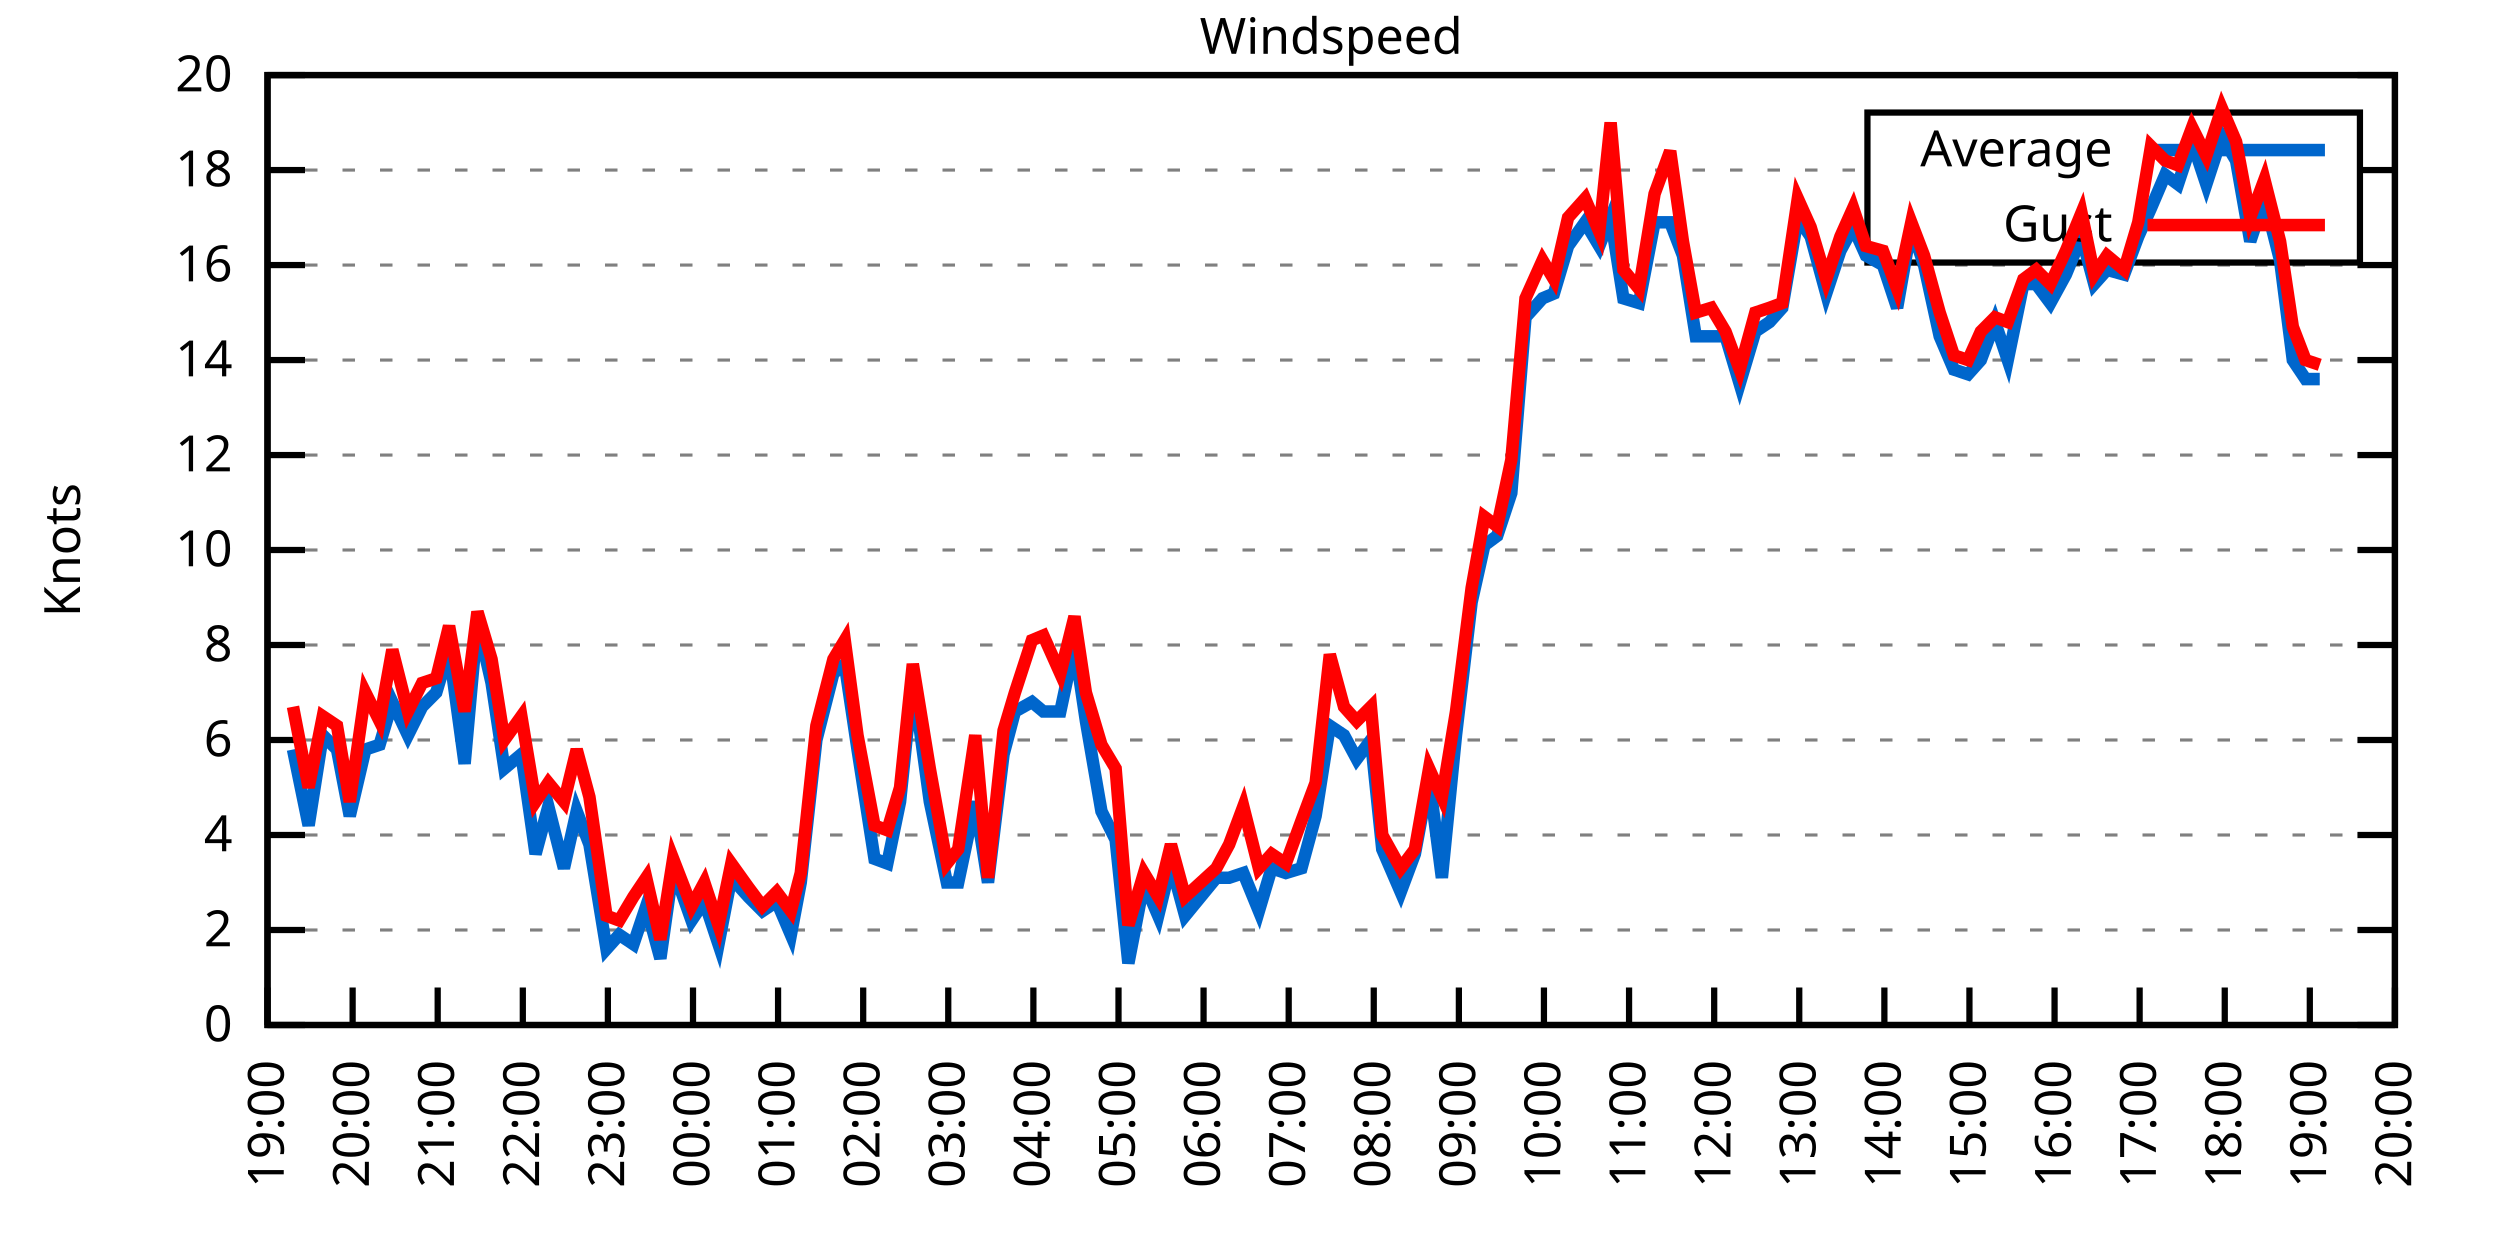
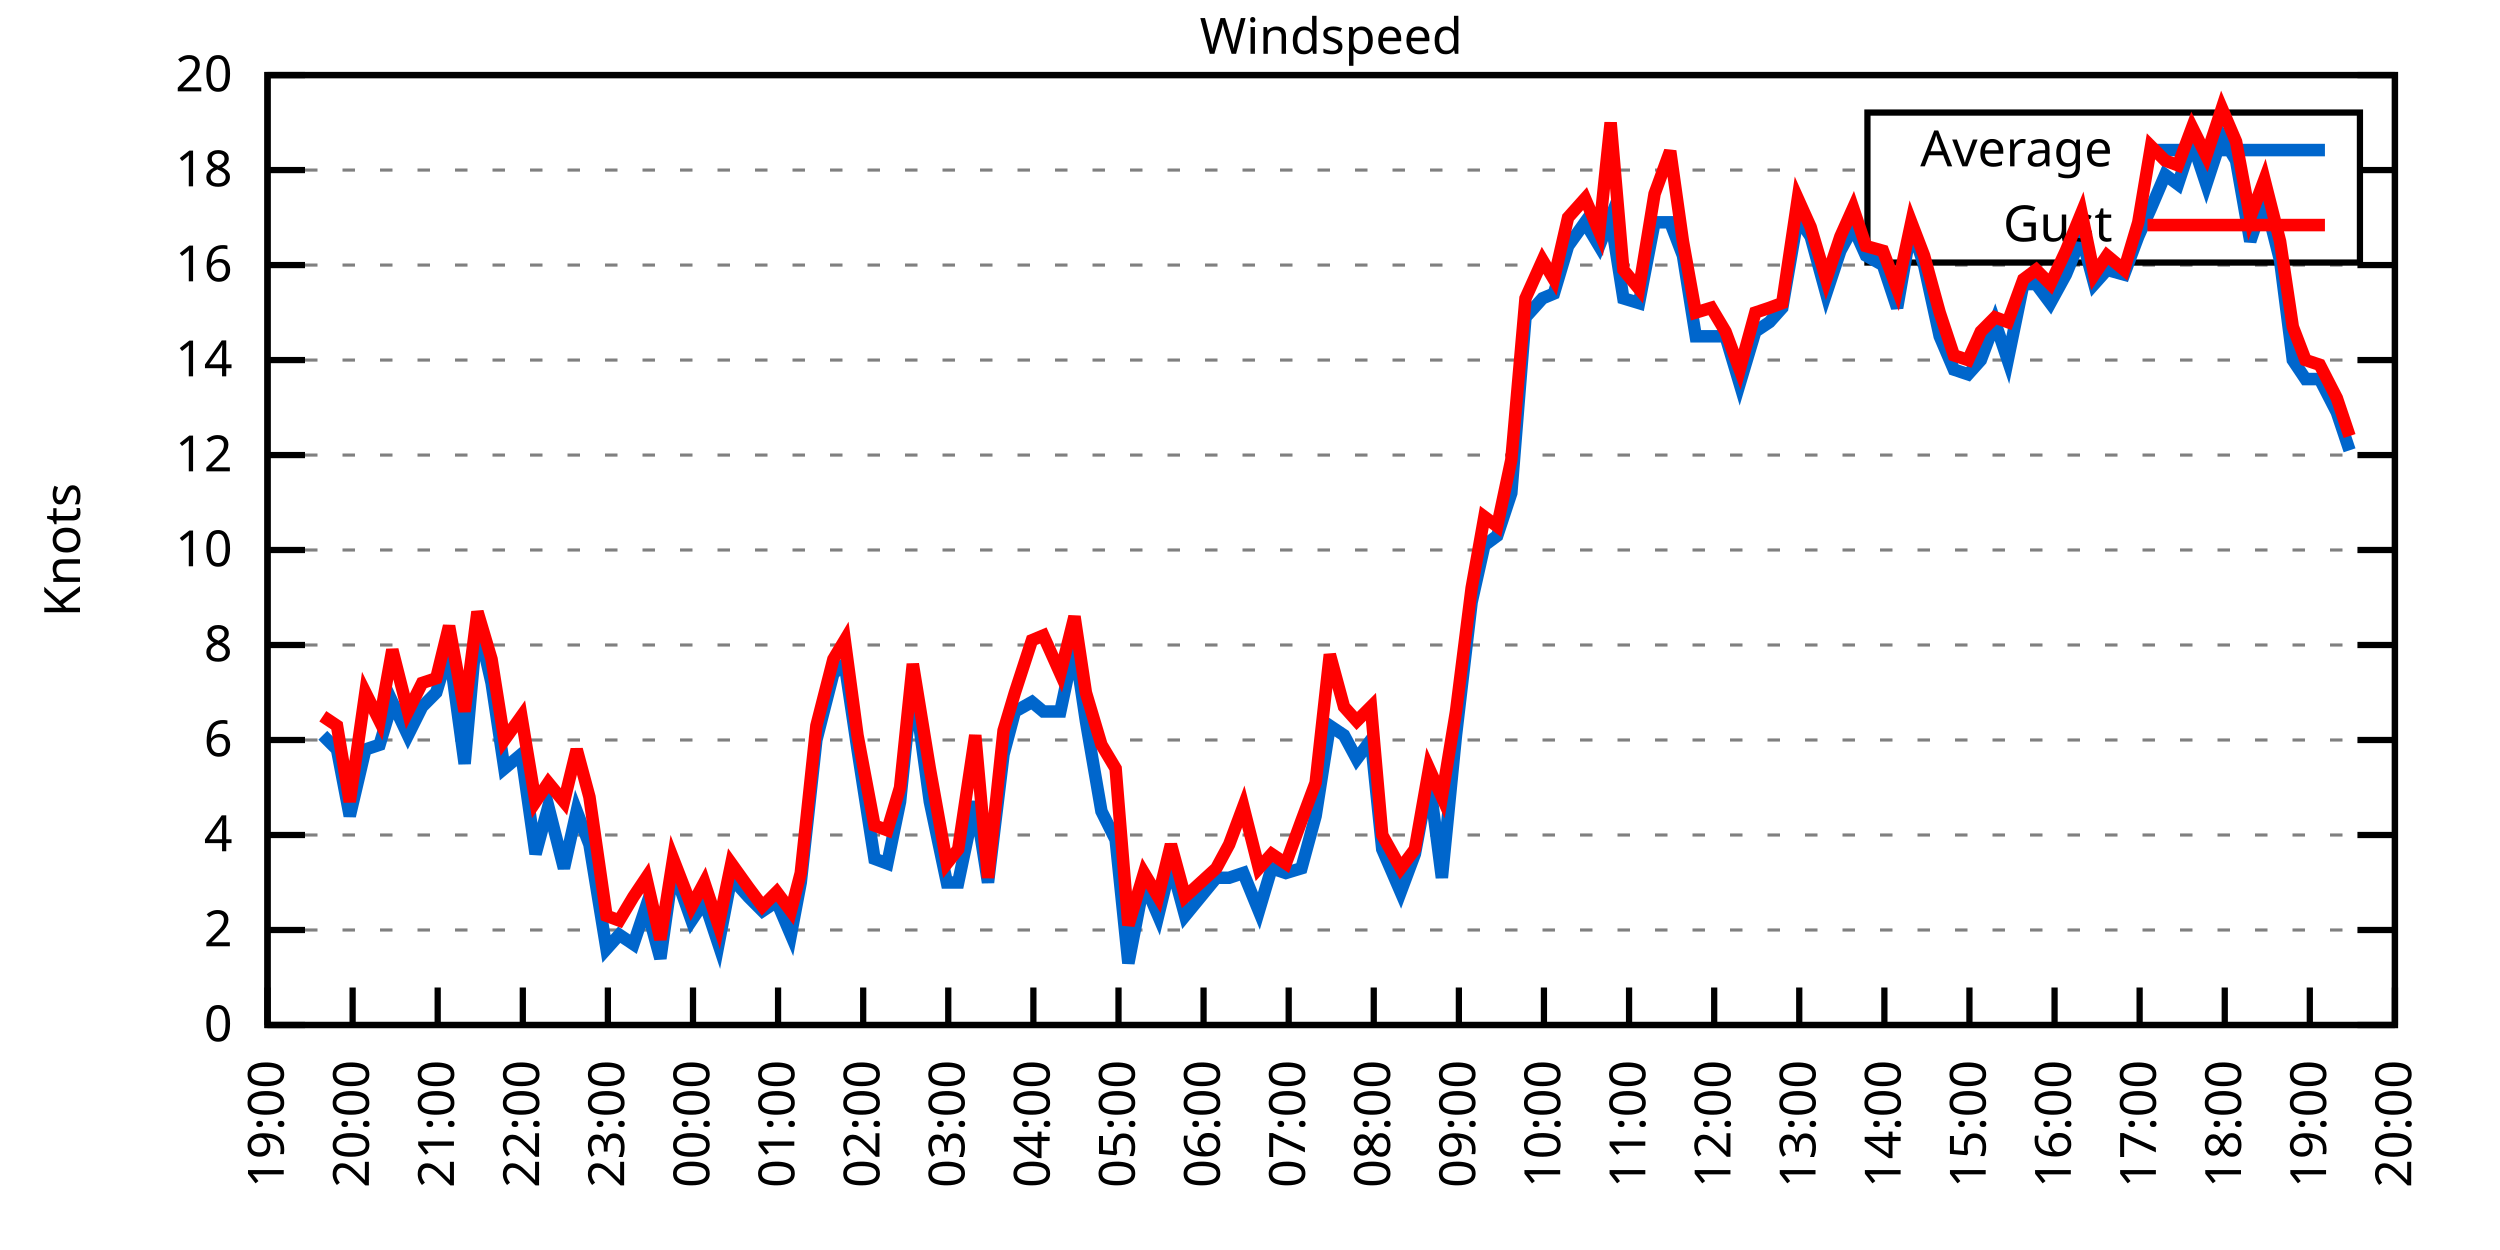
<svg xmlns="http://www.w3.org/2000/svg" xmlns:xlink="http://www.w3.org/1999/xlink" width="400" height="200" viewBox="0 0 400 200">
  <g id="gnuplot_canvas">
    <rect x="0" y="0" width="400" height="200" fill="none" />
    <defs>
      <circle id="gpDot" r="0.5" stroke-width="0.5" stroke="currentColor" />
      <path id="gpPt0" stroke-width="0.333" stroke="currentColor" d="M-1,0 h2 M0,-1 v2" />
      <path id="gpPt1" stroke-width="0.333" stroke="currentColor" d="M-1,-1 L1,1 M1,-1 L-1,1" />
      <path id="gpPt2" stroke-width="0.333" stroke="currentColor" d="M-1,0 L1,0 M0,-1 L0,1 M-1,-1 L1,1 M-1,1 L1,-1" />
      <rect id="gpPt3" stroke-width="0.333" stroke="currentColor" x="-1" y="-1" width="2" height="2" />
      <rect id="gpPt4" stroke-width="0.333" stroke="currentColor" fill="currentColor" x="-1" y="-1" width="2" height="2" />
      <circle id="gpPt5" stroke-width="0.333" stroke="currentColor" cx="0" cy="0" r="1" />
      <use xlink:href="#gpPt5" id="gpPt6" fill="currentColor" stroke="none" />
      <path id="gpPt7" stroke-width="0.333" stroke="currentColor" d="M0,-1.33 L-1.33,0.67 L1.33,0.67 z" />
      <use xlink:href="#gpPt7" id="gpPt8" fill="currentColor" stroke="none" />
      <use xlink:href="#gpPt7" id="gpPt9" stroke="currentColor" transform="rotate(180)" />
      <use xlink:href="#gpPt9" id="gpPt10" fill="currentColor" stroke="none" />
      <use xlink:href="#gpPt3" id="gpPt11" stroke="currentColor" transform="rotate(45)" />
      <use xlink:href="#gpPt11" id="gpPt12" fill="currentColor" stroke="none" />
      <path id="gpPt13" stroke-width="0.333" stroke="currentColor" d="M0,1.330 L1.265,0.411 L0.782,-1.067 L-0.782,-1.076 L-1.265,0.411 z" />
      <use xlink:href="#gpPt13" id="gpPt14" fill="currentColor" stroke="none" />
      <filter id="textbox" filterUnits="objectBoundingBox" x="0" y="0" height="1" width="1">
        <feFlood flood-color="white" flood-opacity="1" result="bgnd" />
        <feComposite in="SourceGraphic" in2="bgnd" operator="atop" />
      </filter>
      <filter id="greybox" filterUnits="objectBoundingBox" x="0" y="0" height="1" width="1">
        <feFlood flood-color="lightgrey" flood-opacity="1" result="grey" />
        <feComposite in="SourceGraphic" in2="grey" operator="atop" />
      </filter>
    </defs>
    <g fill="none" color="white" stroke="currentColor" stroke-width="1.00" stroke-linecap="butt" stroke-linejoin="miter">
</g>
    <g fill="none" color="black" stroke="currentColor" stroke-width="1.00" stroke-linecap="butt" stroke-linejoin="miter">
      <g stroke="none" shape-rendering="crispEdges">
        <polygon fill="rgb(255, 255, 255)" points="42.80,164.00 383.18,164.00 383.18,12.02 42.80,12.02 " />
      </g>
    </g>
    <g fill="none" color="black" stroke="currentColor" stroke-width="1.00" stroke-linecap="butt" stroke-linejoin="miter">
</g>
    <g fill="none" color="black" stroke="black" stroke-width="0.50" stroke-linecap="butt" stroke-linejoin="miter">
</g>
    <g fill="none" color="gray" stroke="currentColor" stroke-width="0.50" stroke-linecap="butt" stroke-linejoin="miter">
      <path stroke="gray" stroke-dasharray="2,4" class="gridline" d="M42.80,164.00 L383.19,164.00  " />
    </g>
    <g fill="none" color="gray" stroke="gray" stroke-width="1.00" stroke-linecap="butt" stroke-linejoin="miter">
</g>
    <g fill="none" color="black" stroke="currentColor" stroke-width="1.00" stroke-linecap="butt" stroke-linejoin="miter">
      <path stroke="black" d="M42.80,164.00 L48.80,164.00 M383.19,164.00 L377.19,164.00  " />
      <g transform="translate(37.20,166.60)" stroke="none" fill="black" font-family="Sans" font-size="8.00" text-anchor="end">
        <text>
          <tspan font-family="Sans"> 0</tspan>
        </text>
      </g>
    </g>
    <g fill="none" color="black" stroke="currentColor" stroke-width="1.00" stroke-linecap="butt" stroke-linejoin="miter">
</g>
    <g fill="none" color="black" stroke="black" stroke-width="0.50" stroke-linecap="butt" stroke-linejoin="miter">
</g>
    <g fill="none" color="gray" stroke="currentColor" stroke-width="0.50" stroke-linecap="butt" stroke-linejoin="miter">
      <path stroke="gray" stroke-dasharray="2,4" class="gridline" d="M42.80,148.80 L383.19,148.80  " />
    </g>
    <g fill="none" color="gray" stroke="gray" stroke-width="1.00" stroke-linecap="butt" stroke-linejoin="miter">
</g>
    <g fill="none" color="black" stroke="currentColor" stroke-width="1.00" stroke-linecap="butt" stroke-linejoin="miter">
      <path stroke="black" d="M42.80,148.80 L48.80,148.80 M383.19,148.80 L377.19,148.80  " />
      <g transform="translate(37.20,151.40)" stroke="none" fill="black" font-family="Sans" font-size="8.00" text-anchor="end">
        <text>
          <tspan font-family="Sans"> 2</tspan>
        </text>
      </g>
    </g>
    <g fill="none" color="black" stroke="currentColor" stroke-width="1.00" stroke-linecap="butt" stroke-linejoin="miter">
</g>
    <g fill="none" color="black" stroke="black" stroke-width="0.50" stroke-linecap="butt" stroke-linejoin="miter">
</g>
    <g fill="none" color="gray" stroke="currentColor" stroke-width="0.50" stroke-linecap="butt" stroke-linejoin="miter">
      <path stroke="gray" stroke-dasharray="2,4" class="gridline" d="M42.80,133.60 L383.19,133.60  " />
    </g>
    <g fill="none" color="gray" stroke="gray" stroke-width="1.00" stroke-linecap="butt" stroke-linejoin="miter">
</g>
    <g fill="none" color="black" stroke="currentColor" stroke-width="1.00" stroke-linecap="butt" stroke-linejoin="miter">
      <path stroke="black" d="M42.80,133.60 L48.80,133.60 M383.19,133.60 L377.19,133.60  " />
      <g transform="translate(37.20,136.20)" stroke="none" fill="black" font-family="Sans" font-size="8.00" text-anchor="end">
        <text>
          <tspan font-family="Sans"> 4</tspan>
        </text>
      </g>
    </g>
    <g fill="none" color="black" stroke="currentColor" stroke-width="1.00" stroke-linecap="butt" stroke-linejoin="miter">
</g>
    <g fill="none" color="black" stroke="black" stroke-width="0.50" stroke-linecap="butt" stroke-linejoin="miter">
</g>
    <g fill="none" color="gray" stroke="currentColor" stroke-width="0.50" stroke-linecap="butt" stroke-linejoin="miter">
      <path stroke="gray" stroke-dasharray="2,4" class="gridline" d="M42.80,118.40 L383.19,118.40  " />
    </g>
    <g fill="none" color="gray" stroke="gray" stroke-width="1.00" stroke-linecap="butt" stroke-linejoin="miter">
</g>
    <g fill="none" color="black" stroke="currentColor" stroke-width="1.00" stroke-linecap="butt" stroke-linejoin="miter">
      <path stroke="black" d="M42.80,118.40 L48.80,118.40 M383.19,118.40 L377.19,118.40  " />
      <g transform="translate(37.20,121.00)" stroke="none" fill="black" font-family="Sans" font-size="8.00" text-anchor="end">
        <text>
          <tspan font-family="Sans"> 6</tspan>
        </text>
      </g>
    </g>
    <g fill="none" color="black" stroke="currentColor" stroke-width="1.00" stroke-linecap="butt" stroke-linejoin="miter">
</g>
    <g fill="none" color="black" stroke="black" stroke-width="0.50" stroke-linecap="butt" stroke-linejoin="miter">
</g>
    <g fill="none" color="gray" stroke="currentColor" stroke-width="0.50" stroke-linecap="butt" stroke-linejoin="miter">
      <path stroke="gray" stroke-dasharray="2,4" class="gridline" d="M42.80,103.20 L383.19,103.20  " />
    </g>
    <g fill="none" color="gray" stroke="gray" stroke-width="1.00" stroke-linecap="butt" stroke-linejoin="miter">
</g>
    <g fill="none" color="black" stroke="currentColor" stroke-width="1.00" stroke-linecap="butt" stroke-linejoin="miter">
      <path stroke="black" d="M42.80,103.20 L48.80,103.20 M383.19,103.20 L377.19,103.20  " />
      <g transform="translate(37.20,105.80)" stroke="none" fill="black" font-family="Sans" font-size="8.00" text-anchor="end">
        <text>
          <tspan font-family="Sans"> 8</tspan>
        </text>
      </g>
    </g>
    <g fill="none" color="black" stroke="currentColor" stroke-width="1.00" stroke-linecap="butt" stroke-linejoin="miter">
</g>
    <g fill="none" color="black" stroke="black" stroke-width="0.50" stroke-linecap="butt" stroke-linejoin="miter">
</g>
    <g fill="none" color="gray" stroke="currentColor" stroke-width="0.50" stroke-linecap="butt" stroke-linejoin="miter">
      <path stroke="gray" stroke-dasharray="2,4" class="gridline" d="M42.80,88.00 L383.19,88.00  " />
    </g>
    <g fill="none" color="gray" stroke="gray" stroke-width="1.00" stroke-linecap="butt" stroke-linejoin="miter">
</g>
    <g fill="none" color="black" stroke="currentColor" stroke-width="1.00" stroke-linecap="butt" stroke-linejoin="miter">
      <path stroke="black" d="M42.80,88.00 L48.80,88.00 M383.19,88.00 L377.19,88.00  " />
      <g transform="translate(37.20,90.60)" stroke="none" fill="black" font-family="Sans" font-size="8.00" text-anchor="end">
        <text>
          <tspan font-family="Sans"> 10</tspan>
        </text>
      </g>
    </g>
    <g fill="none" color="black" stroke="currentColor" stroke-width="1.00" stroke-linecap="butt" stroke-linejoin="miter">
</g>
    <g fill="none" color="black" stroke="black" stroke-width="0.50" stroke-linecap="butt" stroke-linejoin="miter">
</g>
    <g fill="none" color="gray" stroke="currentColor" stroke-width="0.50" stroke-linecap="butt" stroke-linejoin="miter">
      <path stroke="gray" stroke-dasharray="2,4" class="gridline" d="M42.80,72.81 L383.19,72.81  " />
    </g>
    <g fill="none" color="gray" stroke="gray" stroke-width="1.00" stroke-linecap="butt" stroke-linejoin="miter">
</g>
    <g fill="none" color="black" stroke="currentColor" stroke-width="1.00" stroke-linecap="butt" stroke-linejoin="miter">
      <path stroke="black" d="M42.80,72.81 L48.80,72.81 M383.19,72.81 L377.19,72.81  " />
      <g transform="translate(37.20,75.41)" stroke="none" fill="black" font-family="Sans" font-size="8.00" text-anchor="end">
        <text>
          <tspan font-family="Sans"> 12</tspan>
        </text>
      </g>
    </g>
    <g fill="none" color="black" stroke="currentColor" stroke-width="1.00" stroke-linecap="butt" stroke-linejoin="miter">
</g>
    <g fill="none" color="black" stroke="black" stroke-width="0.50" stroke-linecap="butt" stroke-linejoin="miter">
</g>
    <g fill="none" color="gray" stroke="currentColor" stroke-width="0.50" stroke-linecap="butt" stroke-linejoin="miter">
      <path stroke="gray" stroke-dasharray="2,4" class="gridline" d="M42.80,57.61 L383.19,57.61  " />
    </g>
    <g fill="none" color="gray" stroke="gray" stroke-width="1.00" stroke-linecap="butt" stroke-linejoin="miter">
</g>
    <g fill="none" color="black" stroke="currentColor" stroke-width="1.00" stroke-linecap="butt" stroke-linejoin="miter">
      <path stroke="black" d="M42.80,57.61 L48.80,57.61 M383.19,57.61 L377.19,57.61  " />
      <g transform="translate(37.20,60.21)" stroke="none" fill="black" font-family="Sans" font-size="8.00" text-anchor="end">
        <text>
          <tspan font-family="Sans"> 14</tspan>
        </text>
      </g>
    </g>
    <g fill="none" color="black" stroke="currentColor" stroke-width="1.00" stroke-linecap="butt" stroke-linejoin="miter">
</g>
    <g fill="none" color="black" stroke="black" stroke-width="0.50" stroke-linecap="butt" stroke-linejoin="miter">
</g>
    <g fill="none" color="gray" stroke="currentColor" stroke-width="0.50" stroke-linecap="butt" stroke-linejoin="miter">
      <path stroke="gray" stroke-dasharray="2,4" class="gridline" d="M42.80,42.41 L383.19,42.41  " />
    </g>
    <g fill="none" color="gray" stroke="gray" stroke-width="1.00" stroke-linecap="butt" stroke-linejoin="miter">
</g>
    <g fill="none" color="black" stroke="currentColor" stroke-width="1.00" stroke-linecap="butt" stroke-linejoin="miter">
      <path stroke="black" d="M42.80,42.41 L48.80,42.41 M383.19,42.41 L377.19,42.41  " />
      <g transform="translate(37.20,45.01)" stroke="none" fill="black" font-family="Sans" font-size="8.00" text-anchor="end">
        <text>
          <tspan font-family="Sans"> 16</tspan>
        </text>
      </g>
    </g>
    <g fill="none" color="black" stroke="currentColor" stroke-width="1.00" stroke-linecap="butt" stroke-linejoin="miter">
</g>
    <g fill="none" color="black" stroke="black" stroke-width="0.50" stroke-linecap="butt" stroke-linejoin="miter">
</g>
    <g fill="none" color="gray" stroke="currentColor" stroke-width="0.50" stroke-linecap="butt" stroke-linejoin="miter">
      <path stroke="gray" stroke-dasharray="2,4" class="gridline" d="M42.80,27.21 L298.79,27.21 M377.59,27.21 L383.19,27.21  " />
    </g>
    <g fill="none" color="gray" stroke="gray" stroke-width="1.00" stroke-linecap="butt" stroke-linejoin="miter">
</g>
    <g fill="none" color="black" stroke="currentColor" stroke-width="1.00" stroke-linecap="butt" stroke-linejoin="miter">
      <path stroke="black" d="M42.80,27.21 L48.80,27.21 M383.19,27.21 L377.19,27.21  " />
      <g transform="translate(37.20,29.81)" stroke="none" fill="black" font-family="Sans" font-size="8.00" text-anchor="end">
        <text>
          <tspan font-family="Sans"> 18</tspan>
        </text>
      </g>
    </g>
    <g fill="none" color="black" stroke="currentColor" stroke-width="1.00" stroke-linecap="butt" stroke-linejoin="miter">
</g>
    <g fill="none" color="black" stroke="black" stroke-width="0.50" stroke-linecap="butt" stroke-linejoin="miter">
</g>
    <g fill="none" color="gray" stroke="currentColor" stroke-width="0.50" stroke-linecap="butt" stroke-linejoin="miter">
      <path stroke="gray" stroke-dasharray="2,4" class="gridline" d="M42.80,12.01 L383.19,12.01  " />
    </g>
    <g fill="none" color="gray" stroke="gray" stroke-width="1.00" stroke-linecap="butt" stroke-linejoin="miter">
</g>
    <g fill="none" color="black" stroke="currentColor" stroke-width="1.00" stroke-linecap="butt" stroke-linejoin="miter">
      <path stroke="black" d="M42.80,12.01 L48.80,12.01 M383.19,12.01 L377.19,12.01  " />
      <g transform="translate(37.20,14.61)" stroke="none" fill="black" font-family="Sans" font-size="8.00" text-anchor="end">
        <text>
          <tspan font-family="Sans"> 20</tspan>
        </text>
      </g>
    </g>
    <g fill="none" color="black" stroke="currentColor" stroke-width="1.00" stroke-linecap="butt" stroke-linejoin="miter">
      <path stroke="black" d="M42.80,164.00 L42.80,158.00  " />
      <g transform="translate(45.40,169.60) rotate(270.00)" stroke="none" fill="black" font-family="Sans" font-size="8.00" text-anchor="end">
        <text>
          <tspan font-family="Sans">19:00</tspan>
        </text>
      </g>
    </g>
    <g fill="none" color="black" stroke="currentColor" stroke-width="1.00" stroke-linecap="butt" stroke-linejoin="miter">
      <path stroke="black" d="M56.42,164.00 L56.42,158.00  " />
      <g transform="translate(59.02,169.60) rotate(270.00)" stroke="none" fill="black" font-family="Sans" font-size="8.00" text-anchor="end">
        <text>
          <tspan font-family="Sans">20:00</tspan>
        </text>
      </g>
    </g>
    <g fill="none" color="black" stroke="currentColor" stroke-width="1.00" stroke-linecap="butt" stroke-linejoin="miter">
      <path stroke="black" d="M70.03,164.00 L70.03,158.00  " />
      <g transform="translate(72.63,169.60) rotate(270.00)" stroke="none" fill="black" font-family="Sans" font-size="8.00" text-anchor="end">
        <text>
          <tspan font-family="Sans">21:00</tspan>
        </text>
      </g>
    </g>
    <g fill="none" color="black" stroke="currentColor" stroke-width="1.00" stroke-linecap="butt" stroke-linejoin="miter">
      <path stroke="black" d="M83.65,164.00 L83.65,158.00  " />
      <g transform="translate(86.25,169.60) rotate(270.00)" stroke="none" fill="black" font-family="Sans" font-size="8.00" text-anchor="end">
        <text>
          <tspan font-family="Sans">22:00</tspan>
        </text>
      </g>
    </g>
    <g fill="none" color="black" stroke="currentColor" stroke-width="1.00" stroke-linecap="butt" stroke-linejoin="miter">
      <path stroke="black" d="M97.26,164.00 L97.26,158.00  " />
      <g transform="translate(99.86,169.60) rotate(270.00)" stroke="none" fill="black" font-family="Sans" font-size="8.00" text-anchor="end">
        <text>
          <tspan font-family="Sans">23:00</tspan>
        </text>
      </g>
    </g>
    <g fill="none" color="black" stroke="currentColor" stroke-width="1.00" stroke-linecap="butt" stroke-linejoin="miter">
      <path stroke="black" d="M110.88,164.00 L110.88,158.00  " />
      <g transform="translate(113.48,169.60) rotate(270.00)" stroke="none" fill="black" font-family="Sans" font-size="8.00" text-anchor="end">
        <text>
          <tspan font-family="Sans">00:00</tspan>
        </text>
      </g>
    </g>
    <g fill="none" color="black" stroke="currentColor" stroke-width="1.00" stroke-linecap="butt" stroke-linejoin="miter">
      <path stroke="black" d="M124.49,164.00 L124.49,158.00  " />
      <g transform="translate(127.09,169.60) rotate(270.00)" stroke="none" fill="black" font-family="Sans" font-size="8.00" text-anchor="end">
        <text>
          <tspan font-family="Sans">01:00</tspan>
        </text>
      </g>
    </g>
    <g fill="none" color="black" stroke="currentColor" stroke-width="1.00" stroke-linecap="butt" stroke-linejoin="miter">
      <path stroke="black" d="M138.11,164.00 L138.11,158.00  " />
      <g transform="translate(140.71,169.60) rotate(270.00)" stroke="none" fill="black" font-family="Sans" font-size="8.00" text-anchor="end">
        <text>
          <tspan font-family="Sans">02:00</tspan>
        </text>
      </g>
    </g>
    <g fill="none" color="black" stroke="currentColor" stroke-width="1.00" stroke-linecap="butt" stroke-linejoin="miter">
      <path stroke="black" d="M151.72,164.00 L151.72,158.00  " />
      <g transform="translate(154.32,169.60) rotate(270.00)" stroke="none" fill="black" font-family="Sans" font-size="8.00" text-anchor="end">
        <text>
          <tspan font-family="Sans">03:00</tspan>
        </text>
      </g>
    </g>
    <g fill="none" color="black" stroke="currentColor" stroke-width="1.00" stroke-linecap="butt" stroke-linejoin="miter">
      <path stroke="black" d="M165.34,164.00 L165.34,158.00  " />
      <g transform="translate(167.94,169.60) rotate(270.00)" stroke="none" fill="black" font-family="Sans" font-size="8.00" text-anchor="end">
        <text>
          <tspan font-family="Sans">04:00</tspan>
        </text>
      </g>
    </g>
    <g fill="none" color="black" stroke="currentColor" stroke-width="1.00" stroke-linecap="butt" stroke-linejoin="miter">
      <path stroke="black" d="M178.96,164.00 L178.96,158.00  " />
      <g transform="translate(181.56,169.60) rotate(270.00)" stroke="none" fill="black" font-family="Sans" font-size="8.00" text-anchor="end">
        <text>
          <tspan font-family="Sans">05:00</tspan>
        </text>
      </g>
    </g>
    <g fill="none" color="black" stroke="currentColor" stroke-width="1.00" stroke-linecap="butt" stroke-linejoin="miter">
      <path stroke="black" d="M192.57,164.00 L192.57,158.00  " />
      <g transform="translate(195.17,169.60) rotate(270.00)" stroke="none" fill="black" font-family="Sans" font-size="8.00" text-anchor="end">
        <text>
          <tspan font-family="Sans">06:00</tspan>
        </text>
      </g>
    </g>
    <g fill="none" color="black" stroke="currentColor" stroke-width="1.00" stroke-linecap="butt" stroke-linejoin="miter">
      <path stroke="black" d="M206.19,164.00 L206.19,158.00  " />
      <g transform="translate(208.79,169.60) rotate(270.00)" stroke="none" fill="black" font-family="Sans" font-size="8.00" text-anchor="end">
        <text>
          <tspan font-family="Sans">07:00</tspan>
        </text>
      </g>
    </g>
    <g fill="none" color="black" stroke="currentColor" stroke-width="1.00" stroke-linecap="butt" stroke-linejoin="miter">
      <path stroke="black" d="M219.80,164.00 L219.80,158.00  " />
      <g transform="translate(222.40,169.60) rotate(270.00)" stroke="none" fill="black" font-family="Sans" font-size="8.00" text-anchor="end">
        <text>
          <tspan font-family="Sans">08:00</tspan>
        </text>
      </g>
    </g>
    <g fill="none" color="black" stroke="currentColor" stroke-width="1.00" stroke-linecap="butt" stroke-linejoin="miter">
      <path stroke="black" d="M233.42,164.00 L233.42,158.00  " />
      <g transform="translate(236.02,169.60) rotate(270.00)" stroke="none" fill="black" font-family="Sans" font-size="8.00" text-anchor="end">
        <text>
          <tspan font-family="Sans">09:00</tspan>
        </text>
      </g>
    </g>
    <g fill="none" color="black" stroke="currentColor" stroke-width="1.00" stroke-linecap="butt" stroke-linejoin="miter">
      <path stroke="black" d="M247.03,164.00 L247.03,158.00  " />
      <g transform="translate(249.63,169.60) rotate(270.00)" stroke="none" fill="black" font-family="Sans" font-size="8.00" text-anchor="end">
        <text>
          <tspan font-family="Sans">10:00</tspan>
        </text>
      </g>
    </g>
    <g fill="none" color="black" stroke="currentColor" stroke-width="1.00" stroke-linecap="butt" stroke-linejoin="miter">
      <path stroke="black" d="M260.65,164.00 L260.65,158.00  " />
      <g transform="translate(263.25,169.60) rotate(270.00)" stroke="none" fill="black" font-family="Sans" font-size="8.00" text-anchor="end">
        <text>
          <tspan font-family="Sans">11:00</tspan>
        </text>
      </g>
    </g>
    <g fill="none" color="black" stroke="currentColor" stroke-width="1.00" stroke-linecap="butt" stroke-linejoin="miter">
      <path stroke="black" d="M274.27,164.00 L274.27,158.00  " />
      <g transform="translate(276.87,169.60) rotate(270.00)" stroke="none" fill="black" font-family="Sans" font-size="8.00" text-anchor="end">
        <text>
          <tspan font-family="Sans">12:00</tspan>
        </text>
      </g>
    </g>
    <g fill="none" color="black" stroke="currentColor" stroke-width="1.00" stroke-linecap="butt" stroke-linejoin="miter">
      <path stroke="black" d="M287.88,164.00 L287.88,158.00  " />
      <g transform="translate(290.48,169.60) rotate(270.00)" stroke="none" fill="black" font-family="Sans" font-size="8.00" text-anchor="end">
        <text>
          <tspan font-family="Sans">13:00</tspan>
        </text>
      </g>
    </g>
    <g fill="none" color="black" stroke="currentColor" stroke-width="1.00" stroke-linecap="butt" stroke-linejoin="miter">
      <path stroke="black" d="M301.50,164.00 L301.50,158.00  " />
      <g transform="translate(304.10,169.60) rotate(270.00)" stroke="none" fill="black" font-family="Sans" font-size="8.00" text-anchor="end">
        <text>
          <tspan font-family="Sans">14:00</tspan>
        </text>
      </g>
    </g>
    <g fill="none" color="black" stroke="currentColor" stroke-width="1.00" stroke-linecap="butt" stroke-linejoin="miter">
      <path stroke="black" d="M315.11,164.00 L315.11,158.00  " />
      <g transform="translate(317.71,169.60) rotate(270.00)" stroke="none" fill="black" font-family="Sans" font-size="8.00" text-anchor="end">
        <text>
          <tspan font-family="Sans">15:00</tspan>
        </text>
      </g>
    </g>
    <g fill="none" color="black" stroke="currentColor" stroke-width="1.00" stroke-linecap="butt" stroke-linejoin="miter">
      <path stroke="black" d="M328.73,164.00 L328.73,158.00  " />
      <g transform="translate(331.33,169.60) rotate(270.00)" stroke="none" fill="black" font-family="Sans" font-size="8.00" text-anchor="end">
        <text>
          <tspan font-family="Sans">16:00</tspan>
        </text>
      </g>
    </g>
    <g fill="none" color="black" stroke="currentColor" stroke-width="1.00" stroke-linecap="butt" stroke-linejoin="miter">
      <path stroke="black" d="M342.34,164.00 L342.34,158.00  " />
      <g transform="translate(344.94,169.60) rotate(270.00)" stroke="none" fill="black" font-family="Sans" font-size="8.00" text-anchor="end">
        <text>
          <tspan font-family="Sans">17:00</tspan>
        </text>
      </g>
    </g>
    <g fill="none" color="black" stroke="currentColor" stroke-width="1.00" stroke-linecap="butt" stroke-linejoin="miter">
      <path stroke="black" d="M355.96,164.00 L355.96,158.00  " />
      <g transform="translate(358.56,169.60) rotate(270.00)" stroke="none" fill="black" font-family="Sans" font-size="8.00" text-anchor="end">
        <text>
          <tspan font-family="Sans">18:00</tspan>
        </text>
      </g>
    </g>
    <g fill="none" color="black" stroke="currentColor" stroke-width="1.00" stroke-linecap="butt" stroke-linejoin="miter">
      <path stroke="black" d="M369.57,164.00 L369.57,158.00  " />
      <g transform="translate(372.17,169.60) rotate(270.00)" stroke="none" fill="black" font-family="Sans" font-size="8.00" text-anchor="end">
        <text>
          <tspan font-family="Sans">19:00</tspan>
        </text>
      </g>
    </g>
    <g fill="none" color="black" stroke="currentColor" stroke-width="1.00" stroke-linecap="butt" stroke-linejoin="miter">
      <path stroke="black" d="M383.19,164.00 L383.19,158.00  " />
      <g transform="translate(385.79,169.60) rotate(270.00)" stroke="none" fill="black" font-family="Sans" font-size="8.00" text-anchor="end">
        <text>
          <tspan font-family="Sans">20:00</tspan>
        </text>
      </g>
    </g>
    <g fill="none" color="black" stroke="currentColor" stroke-width="1.00" stroke-linecap="butt" stroke-linejoin="miter">
</g>
    <g fill="none" color="black" stroke="currentColor" stroke-width="1.00" stroke-linecap="butt" stroke-linejoin="miter">
      <path stroke="black" d="M42.80,12.01 L42.80,164.00 L383.19,164.00 L383.19,12.01 L42.80,12.01 Z  " />
    </g>
    <g fill="none" color="black" stroke="currentColor" stroke-width="1.00" stroke-linecap="butt" stroke-linejoin="miter">
</g>
    <g fill="none" color="black" stroke="currentColor" stroke-width="1.00" stroke-linecap="butt" stroke-linejoin="miter">
      <path stroke="black" d="M298.79,42.01 L298.79,18.01 L377.59,18.01 L377.59,42.01 L298.79,42.01 Z  " />
    </g>
    <g id="Windspeed_plot_1">
      <g fill="none" color="white" stroke="black" stroke-width="2.00" stroke-linecap="butt" stroke-linejoin="miter">
</g>
      <g fill="none" color="black" stroke="currentColor" stroke-width="2.00" stroke-linecap="butt" stroke-linejoin="miter">
        <g transform="translate(337.99,26.61)" stroke="none" fill="black" font-family="Sans" font-size="8.00" text-anchor="end">
          <text>
            <tspan font-family="Sans">Average</tspan>
          </text>
        </g>
      </g>
      <g fill="none" color="black" stroke="currentColor" stroke-width="2.00" stroke-linecap="butt" stroke-linejoin="miter">
-         <path stroke="rgb(  0, 102, 204)" d="M343.59,24.01 L371.99,24.01 M46.88,119.92 L49.38,132.08 L51.65,117.64 L53.92,119.92 L55.96,130.56 L58.46,119.92   L60.73,119.16 L62.77,112.32 L65.27,117.64 L67.54,113.08 L69.80,110.80 L71.85,103.96 L74.34,122.20 L76.39,99.40   L78.65,109.28 L80.70,122.96 L83.42,120.68 L85.69,136.64 L87.73,129.04 L90.23,138.92 L92.27,129.80 L94.31,135.12   L97.04,151.84 L99.08,149.56 L101.35,151.08 L103.39,145.00 L105.66,153.36 L107.70,138.92 L110.65,147.28 L112.69,144.24   L114.96,151.08 L117.01,140.44 L119.73,143.48 L122.00,145.76 L124.27,144.24 L126.54,149.56 L128.12,141.20 L130.62,118.40   L133.34,107.76 L135.16,106.24 L137.20,119.92 L139.92,137.40 L141.97,138.16 L144.01,128.28 L146.05,108.52 L148.77,128.28   L151.50,141.20 L153.31,141.20 L156.04,128.28 L158.08,141.20 L160.57,120.68 L162.39,113.84 L165.11,112.32 L166.93,113.84   L169.65,113.84 L171.92,103.20 L173.74,115.36 L176.23,129.80 L178.50,134.36 L180.54,154.12 L183.04,141.20 L185.31,146.52   L187.35,138.16 L189.62,146.52 L194.61,140.44 L196.66,140.44 L198.93,139.68 L201.42,145.76 L203.46,138.92 L205.73,139.68   L208.23,138.92 L210.50,130.56 L212.77,116.12 L215.04,117.64 L217.08,121.44 L219.35,118.40 L221.16,135.88 L224.11,142.72   L226.38,136.64 L228.65,124.48 L230.70,140.44 L232.96,117.64 L235.46,96.36 L237.50,87.25 L239.55,85.73 L241.81,78.89   L244.08,50.77 L246.81,47.73 L248.62,46.97 L250.89,39.37 L253.61,35.57 L255.88,39.37 L257.70,34.81 L259.74,47.73   L262.24,48.49 L264.73,35.57 L267.23,35.57 L269.27,40.89 L271.32,53.81 L273.81,53.81 L276.08,53.81 L278.35,61.41   L280.85,53.05 L283.12,51.53 L285.16,49.25 L287.65,34.81 L289.70,37.85 L292.19,46.97 L294.46,40.13 L296.50,36.33   L298.55,40.89 L301.27,42.41 L303.54,49.25 L305.81,36.33 L307.85,42.41 L310.35,53.81 L312.62,59.13 L314.89,59.89   L316.93,57.61 L319.20,51.53 L321.24,57.61 L323.74,45.45 L325.78,45.45 L328.05,48.49 L330.54,43.93 L333.04,37.85   L335.08,45.45 L337.12,43.17 L339.85,43.93 L342.12,37.85 L344.16,33.29 L346.43,27.97 L348.47,29.49 L350.74,22.65   L353.01,29.49 L355.50,21.89 L357.77,25.69 L360.04,38.61 L362.31,31.77 L364.81,41.65 L366.85,57.61 L368.89,60.65   L371.16,60.65  " />
+         <path stroke="rgb(  0, 102, 204)" d="M343.59,24.01 L371.99,24.01 M51.65,117.64 L53.92,119.92 L55.96,130.56 L58.46,119.92 L60.73,119.16 L62.77,112.32   L65.27,117.64 L67.54,113.08 L69.80,110.80 L71.85,103.96 L74.34,122.20 L76.39,99.40 L78.65,109.28 L80.70,122.96   L83.42,120.68 L85.69,136.64 L87.73,129.04 L90.23,138.92 L92.27,129.80 L94.31,135.12 L97.04,151.84 L99.08,149.56   L101.35,151.08 L103.39,145.00 L105.66,153.36 L107.70,138.92 L110.65,147.28 L112.69,144.24 L114.96,151.08 L117.01,140.44   L119.73,143.48 L122.00,145.76 L124.27,144.24 L126.54,149.56 L128.12,141.20 L130.62,118.40 L133.34,107.76 L135.16,106.24   L137.20,119.92 L139.92,137.40 L141.97,138.16 L144.01,128.28 L146.05,108.52 L148.77,128.28 L151.50,141.20 L153.31,141.20   L156.04,128.28 L158.08,141.20 L160.57,120.68 L162.39,113.84 L165.11,112.32 L166.93,113.84 L169.65,113.84 L171.92,103.20   L173.74,115.36 L176.23,129.80 L178.50,134.36 L180.54,154.12 L183.04,141.20 L185.31,146.52 L187.35,138.16 L189.62,146.52   L194.61,140.44 L196.66,140.44 L198.93,139.68 L201.42,145.76 L203.46,138.92 L205.73,139.68 L208.23,138.92 L210.50,130.56   L212.77,116.12 L215.04,117.64 L217.08,121.44 L219.35,118.40 L221.16,135.88 L224.11,142.72 L226.38,136.64 L228.65,124.48   L230.70,140.44 L232.96,117.64 L235.46,96.36 L237.50,87.25 L239.55,85.73 L241.81,78.89 L244.08,50.77 L246.81,47.73   L248.62,46.97 L250.89,39.37 L253.61,35.57 L255.88,39.37 L257.70,34.81 L259.74,47.73 L262.24,48.49 L264.73,35.57   L267.23,35.57 L269.27,40.89 L271.32,53.81 L273.81,53.81 L276.08,53.81 L278.35,61.41 L280.85,53.05 L283.12,51.53   L285.16,49.25 L287.65,34.81 L289.70,37.85 L292.19,46.97 L294.46,40.13 L296.50,36.33 L298.55,40.89 L301.27,42.41   L303.54,49.25 L305.81,36.33 L307.85,42.41 L310.35,53.81 L312.62,59.13 L314.89,59.89 L316.93,57.61 L319.20,51.53   L321.24,57.61 L323.74,45.45 L325.78,45.45 L328.05,48.49 L330.54,43.93 L333.04,37.85 L335.08,45.45 L337.12,43.17   L339.85,43.93 L342.12,37.85 L344.16,33.29 L346.43,27.97 L348.47,29.49 L350.74,22.65 L353.01,29.49 L355.50,21.89   L357.77,25.69 L360.04,38.61 L362.31,31.77 L364.81,41.65 L366.85,57.61 L368.89,60.65 L371.16,60.65 L373.89,65.97   L375.93,72.05  " />
      </g>
    </g>
    <g id="Windspeed_plot_2">
      <g fill="none" color="black" stroke="currentColor" stroke-width="2.00" stroke-linecap="butt" stroke-linejoin="miter">
        <g transform="translate(337.99,38.61)" stroke="none" fill="black" font-family="Sans" font-size="8.00" text-anchor="end">
          <text>
            <tspan font-family="Sans">Gust</tspan>
          </text>
        </g>
      </g>
      <g fill="none" color="black" stroke="currentColor" stroke-width="2.00" stroke-linecap="butt" stroke-linejoin="miter">
-         <path stroke="rgb(255,   0,   0)" d="M343.59,36.01 L371.99,36.01 M46.88,113.08 L49.38,126.00 L51.65,114.60 L53.92,116.12 L55.96,128.28 L58.46,110.80   L60.73,115.36 L62.77,103.96 L65.27,113.84 L67.54,109.28 L69.80,108.52 L71.85,100.16 L74.34,113.84 L76.39,97.88   L78.65,105.48 L80.70,118.40 L83.42,114.60 L85.69,128.28 L87.73,125.24 L90.23,128.28 L92.27,119.92 L94.31,127.52   L97.04,146.52 L99.08,147.28 L101.35,143.48 L103.39,140.44 L105.66,150.32 L107.70,137.40 L110.65,145.00 L112.69,141.20   L114.96,148.04 L117.01,138.16 L119.73,141.96 L122.00,145.00 L124.27,142.72 L126.54,145.76 L128.12,139.68 L130.62,116.12   L133.34,105.48 L135.16,102.44 L137.20,117.64 L139.92,132.08 L141.97,132.84 L144.01,126.00 L146.05,106.24 L148.77,122.96   L151.50,138.16 L153.31,135.88 L156.04,117.64 L158.08,140.44 L160.57,116.88 L162.39,110.80 L165.11,102.44 L166.93,101.68   L169.65,107.76 L171.92,98.64 L173.74,110.80 L176.23,119.16 L178.50,122.96 L180.54,148.04 L183.04,139.68 L185.31,143.48   L187.35,135.12 L189.62,143.48 L194.61,138.92 L196.66,135.12 L198.93,129.04 L201.42,138.92 L203.46,136.64 L205.73,138.16   L208.23,131.32 L210.50,125.24 L212.77,104.72 L215.04,113.08 L217.08,115.36 L219.35,113.08 L221.16,133.60 L224.11,138.92   L226.38,135.88 L228.65,122.96 L230.70,127.52 L232.96,113.84 L235.46,94.08 L237.50,82.69 L239.55,84.21 L241.81,73.57   L244.08,47.73 L246.81,41.65 L248.62,44.69 L250.89,34.81 L253.61,31.77 L255.88,37.09 L257.70,19.61 L259.74,43.17   L262.24,46.21 L264.73,31.01 L267.23,24.17 L269.27,38.61 L271.32,50.01 L273.81,49.25 L276.08,53.05 L278.35,59.13   L280.85,50.01 L283.12,49.25 L285.16,48.49 L287.65,31.77 L289.70,36.33 L292.19,44.69 L294.46,37.85 L296.50,33.29   L298.55,39.37 L301.27,40.13 L303.54,46.21 L305.81,35.57 L307.85,40.89 L310.35,50.01 L312.62,56.85 L314.89,57.61   L316.93,53.05 L319.20,50.77 L321.24,51.53 L323.74,44.69 L325.78,43.17 L328.05,45.45 L330.54,40.13 L333.04,34.05   L335.08,43.93 L337.12,40.89 L339.85,43.17 L342.12,35.57 L344.16,23.41 L346.43,25.69 L348.47,26.45 L350.74,20.37   L353.01,24.93 L355.50,17.33 L357.77,22.65 L360.04,34.81 L362.31,28.73 L364.81,38.61 L366.85,52.29 L368.89,57.61   L371.16,58.37  " />
+         <path stroke="rgb(255,   0,   0)" d="M343.59,36.01 L371.99,36.01 M51.65,114.60 L53.92,116.12 L55.96,128.28 L58.46,110.80 L60.73,115.36 L62.77,103.96   L65.27,113.84 L67.54,109.28 L69.80,108.52 L71.85,100.16 L74.34,113.84 L76.39,97.88 L78.65,105.48 L80.70,118.40   L83.42,114.60 L85.69,128.28 L87.73,125.24 L90.23,128.28 L92.27,119.92 L94.31,127.52 L97.04,146.52 L99.08,147.28   L101.35,143.48 L103.39,140.44 L105.66,150.32 L107.70,137.40 L110.65,145.00 L112.69,141.20 L114.96,148.04 L117.01,138.16   L119.73,141.96 L122.00,145.00 L124.27,142.72 L126.54,145.76 L128.12,139.68 L130.62,116.12 L133.34,105.48 L135.16,102.44   L137.20,117.64 L139.92,132.08 L141.97,132.84 L144.01,126.00 L146.05,106.24 L148.77,122.96 L151.50,138.16 L153.31,135.88   L156.04,117.64 L158.08,140.44 L160.57,116.88 L162.39,110.80 L165.11,102.44 L166.93,101.68 L169.65,107.76 L171.92,98.64   L173.74,110.80 L176.23,119.16 L178.50,122.96 L180.54,148.04 L183.04,139.68 L185.31,143.48 L187.35,135.12 L189.62,143.48   L194.61,138.92 L196.66,135.12 L198.93,129.04 L201.42,138.92 L203.46,136.64 L205.73,138.16 L208.23,131.32 L210.50,125.24   L212.77,104.72 L215.04,113.08 L217.08,115.36 L219.35,113.08 L221.16,133.60 L224.11,138.92 L226.38,135.88 L228.65,122.96   L230.70,127.52 L232.96,113.84 L235.46,94.08 L237.50,82.69 L239.55,84.21 L241.81,73.57 L244.08,47.73 L246.81,41.65   L248.62,44.69 L250.89,34.81 L253.61,31.77 L255.88,37.09 L257.70,19.61 L259.74,43.17 L262.24,46.21 L264.73,31.01   L267.23,24.17 L269.27,38.61 L271.32,50.01 L273.81,49.25 L276.08,53.05 L278.35,59.13 L280.85,50.01 L283.12,49.25   L285.16,48.49 L287.65,31.77 L289.70,36.33 L292.19,44.69 L294.46,37.85 L296.50,33.29 L298.55,39.37 L301.27,40.13   L303.54,46.21 L305.81,35.57 L307.85,40.89 L310.35,50.01 L312.62,56.85 L314.89,57.61 L316.93,53.05 L319.20,50.77   L321.24,51.53 L323.74,44.69 L325.78,43.17 L328.05,45.45 L330.54,40.13 L333.04,34.05 L335.08,43.93 L337.12,40.89   L339.85,43.17 L342.12,35.57 L344.16,23.41 L346.43,25.69 L348.47,26.45 L350.74,20.37 L353.01,24.93 L355.50,17.33   L357.77,22.65 L360.04,34.81 L362.31,28.73 L364.81,38.61 L366.85,52.29 L368.89,57.61 L371.16,58.37 L373.89,63.69   L375.93,69.77  " />
      </g>
    </g>
    <g fill="none" color="black" stroke="currentColor" stroke-width="2.00" stroke-linecap="butt" stroke-linejoin="miter">
</g>
    <g fill="none" color="black" stroke="black" stroke-width="1.00" stroke-linecap="butt" stroke-linejoin="miter">
</g>
    <g fill="none" color="black" stroke="currentColor" stroke-width="1.00" stroke-linecap="butt" stroke-linejoin="miter">
      <path stroke="black" d="M42.80,12.01 L42.80,164.00 L383.19,164.00 L383.19,12.01 L42.80,12.01 Z  " />
      <g transform="translate(12.80,88.01) rotate(270.00)" stroke="none" fill="black" font-family="Sans" font-size="8.00" text-anchor="middle">
        <text>
          <tspan font-family="Sans">Knots</tspan>
        </text>
      </g>
    </g>
    <g fill="none" color="black" stroke="currentColor" stroke-width="1.00" stroke-linecap="butt" stroke-linejoin="miter">
</g>
    <g fill="none" color="black" stroke="currentColor" stroke-width="1.00" stroke-linecap="butt" stroke-linejoin="miter">
      <g transform="translate(212.99,8.61)" stroke="none" fill="black" font-family="Sans" font-size="8.00" text-anchor="middle">
        <text>
          <tspan font-family="Sans">Windspeed</tspan>
        </text>
      </g>
    </g>
    <g fill="none" color="black" stroke="currentColor" stroke-width="1.00" stroke-linecap="butt" stroke-linejoin="miter">
</g>
  </g>
</svg>
